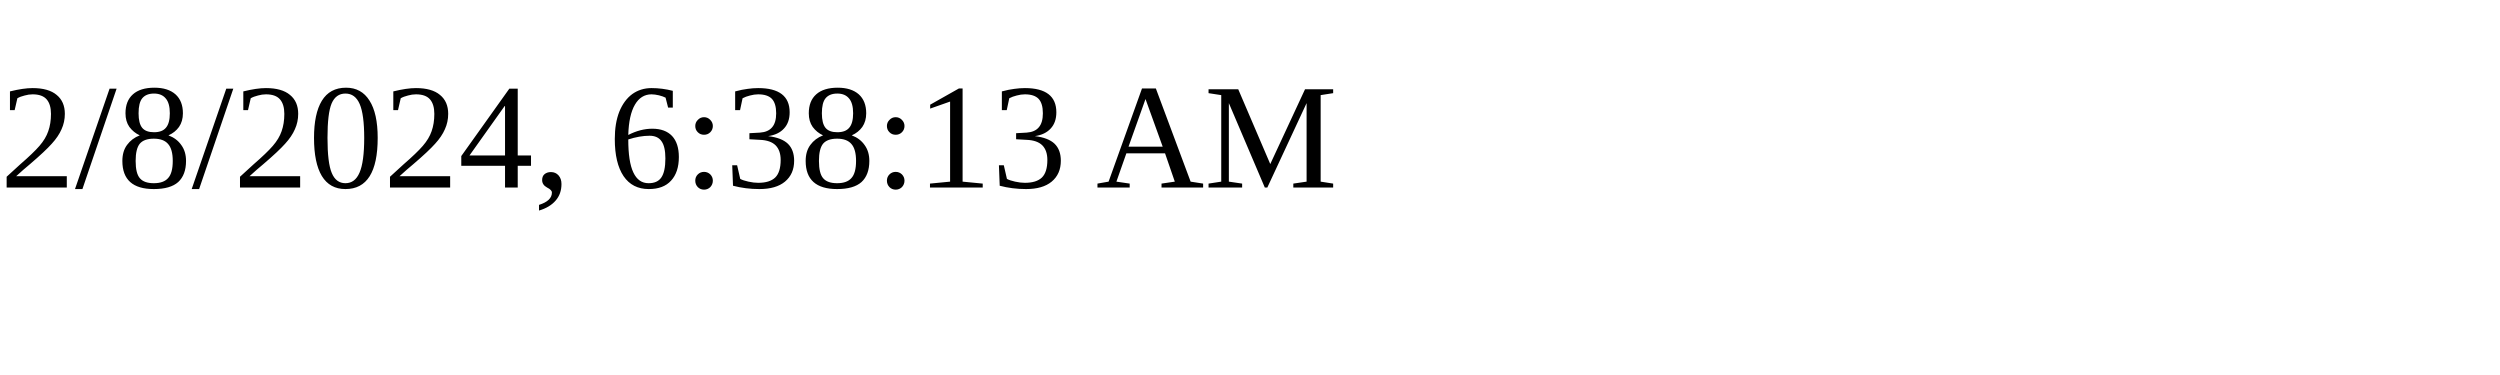
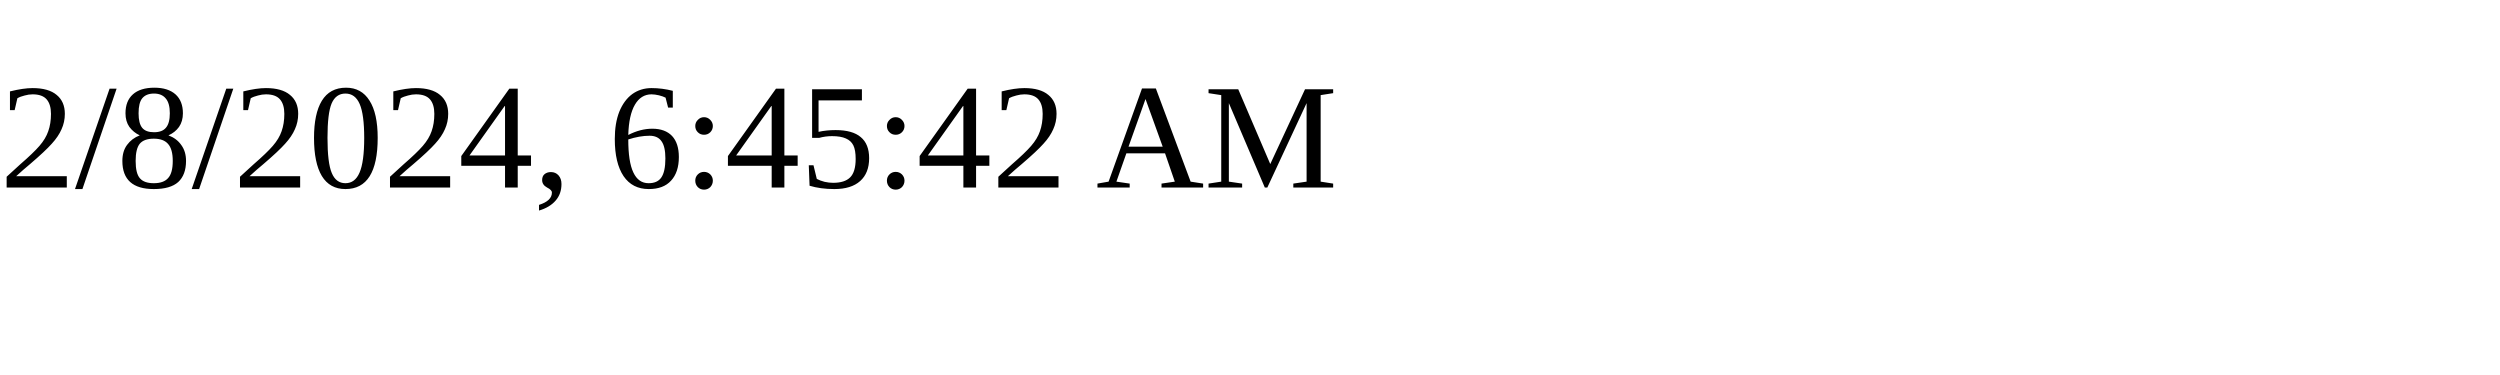
<svg xmlns="http://www.w3.org/2000/svg" height="30" width="200">
-   <text x="0" y="15">2/8/2024, 6:38:13 AM</text>
+   <text x="0" y="15">2/8/2024, 6:45:42 AM</text>
</svg>
